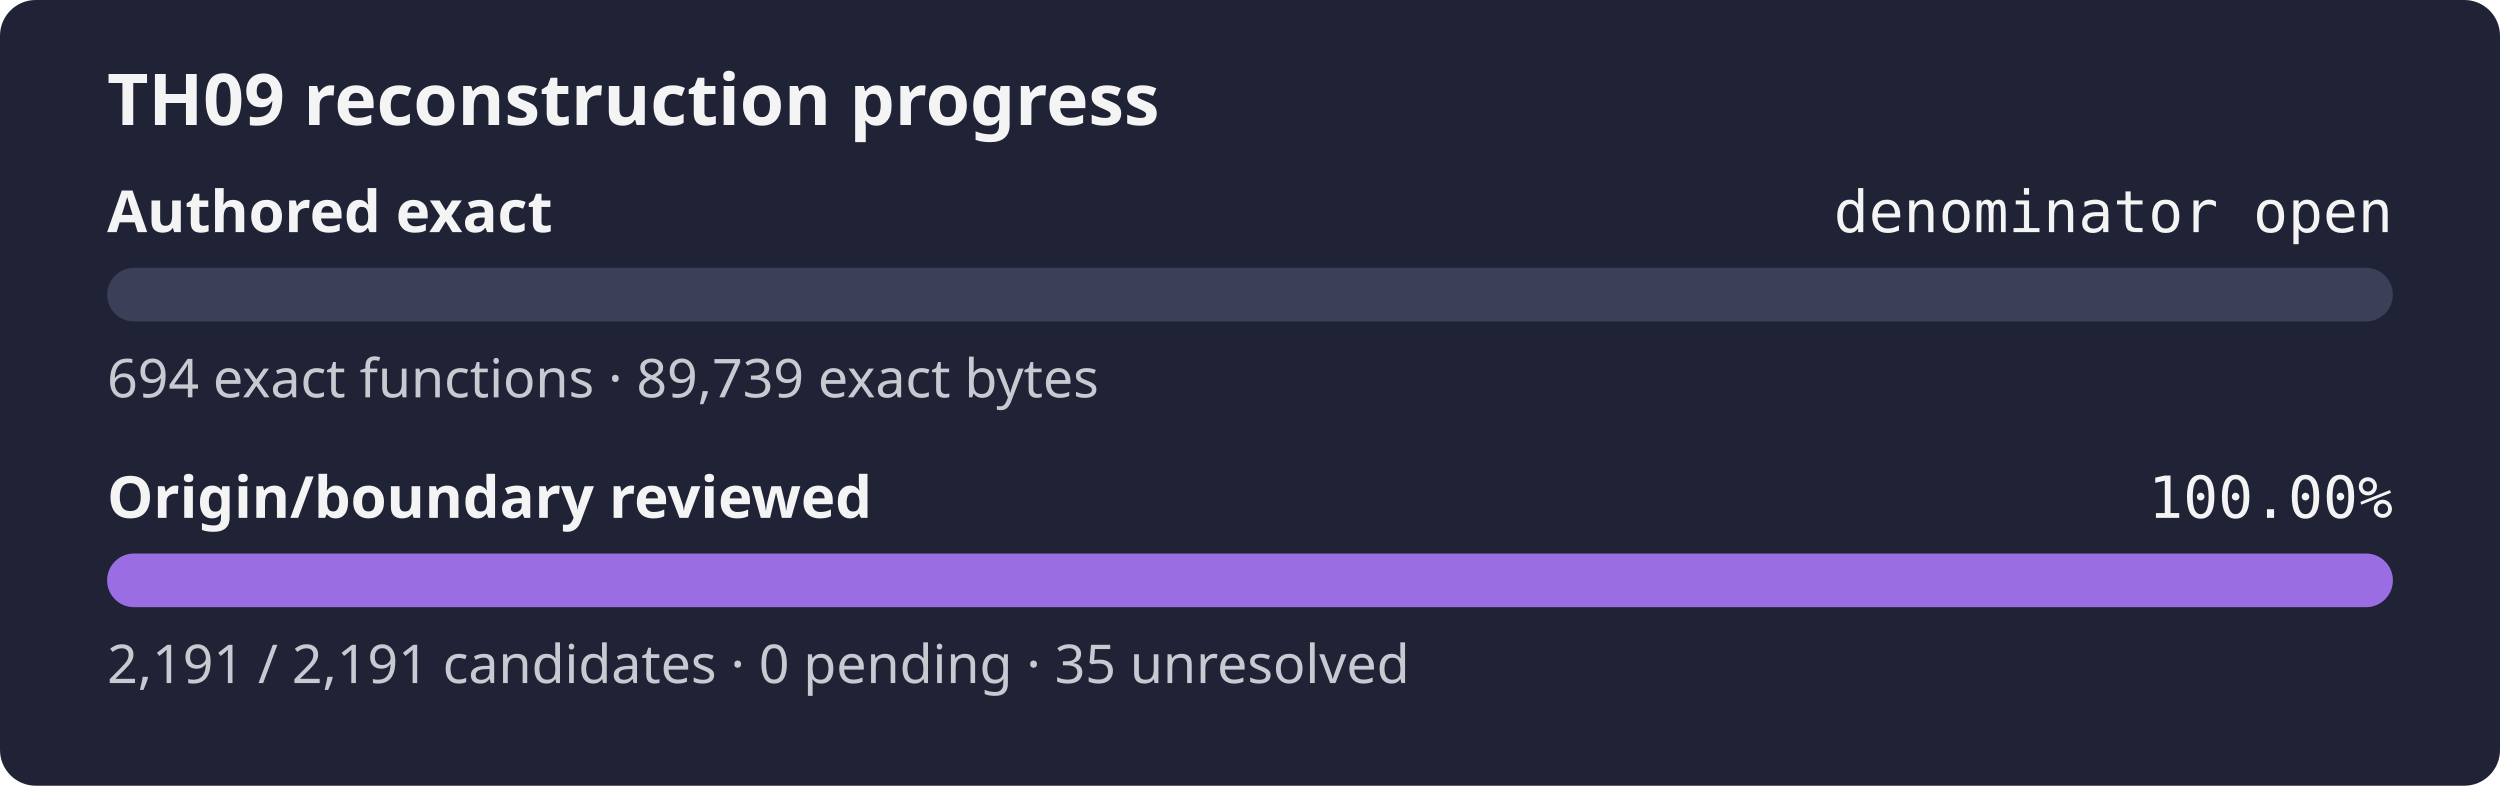
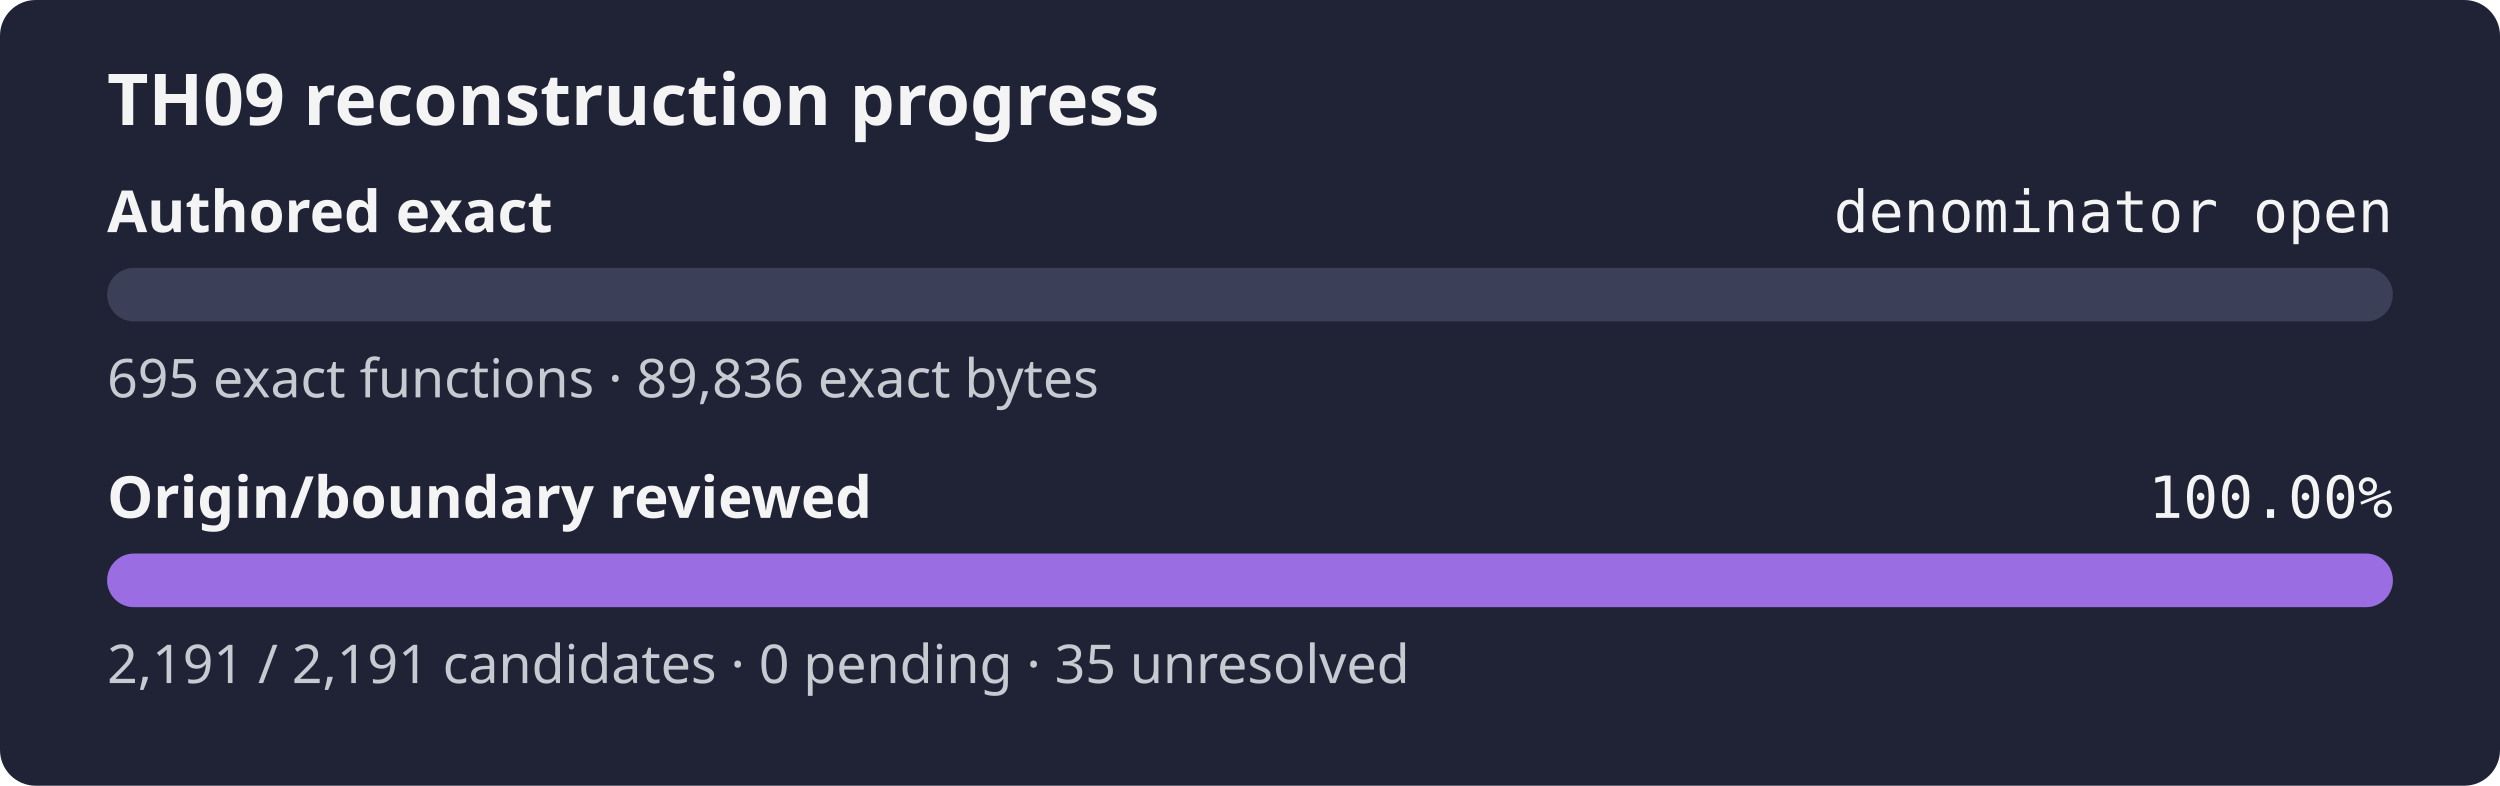
<svg xmlns="http://www.w3.org/2000/svg" width="560" height="176" role="img" aria-label="TH09 reconstruction progress: authored exact denominator open, origin review 100.00%">
  <rect width="560" height="176" rx="8" fill="#1f2335" />
  <text x="24" y="28" fill="#f4f4f5" font-family="sans-serif" font-size="16" font-weight="600">TH09 reconstruction progress</text>
  <text x="24" y="52" fill="#f4f4f5" font-family="sans-serif" font-size="13" font-weight="600">Authored exact</text>
  <text x="536" y="52" fill="#f4f4f5" text-anchor="end" font-family="monospace" font-size="13">denominator open</text>
  <rect x="24" y="60" width="512" height="12" rx="6" fill="#3b4058" />
  <rect x="24" y="60" width="0.00" height="12" rx="6" fill="#9b6de3" />
-   <text x="24" y="89" fill="#c8cad2" font-family="sans-serif" font-size="12">694 exact functions · 89,739 exact bytes</text>
+   <text x="24" y="89" fill="#c8cad2" font-family="sans-serif" font-size="12">695 exact functions · 89,836 exact bytes</text>
  <text x="24" y="116" fill="#f4f4f5" font-family="sans-serif" font-size="13" font-weight="600">Origin/boundary reviewed</text>
  <text x="536" y="116" fill="#f4f4f5" text-anchor="end" font-family="monospace" font-size="13">100.00%</text>
  <rect x="24" y="124" width="512" height="12" rx="6" fill="#3b4058" />
  <rect x="24" y="124" width="512.00" height="12" rx="6" fill="#9b6de3" />
  <text x="24" y="153" fill="#c8cad2" font-family="sans-serif" font-size="12">2,191 / 2,191 candidates · 0 pending · 35 unresolved</text>
</svg>
